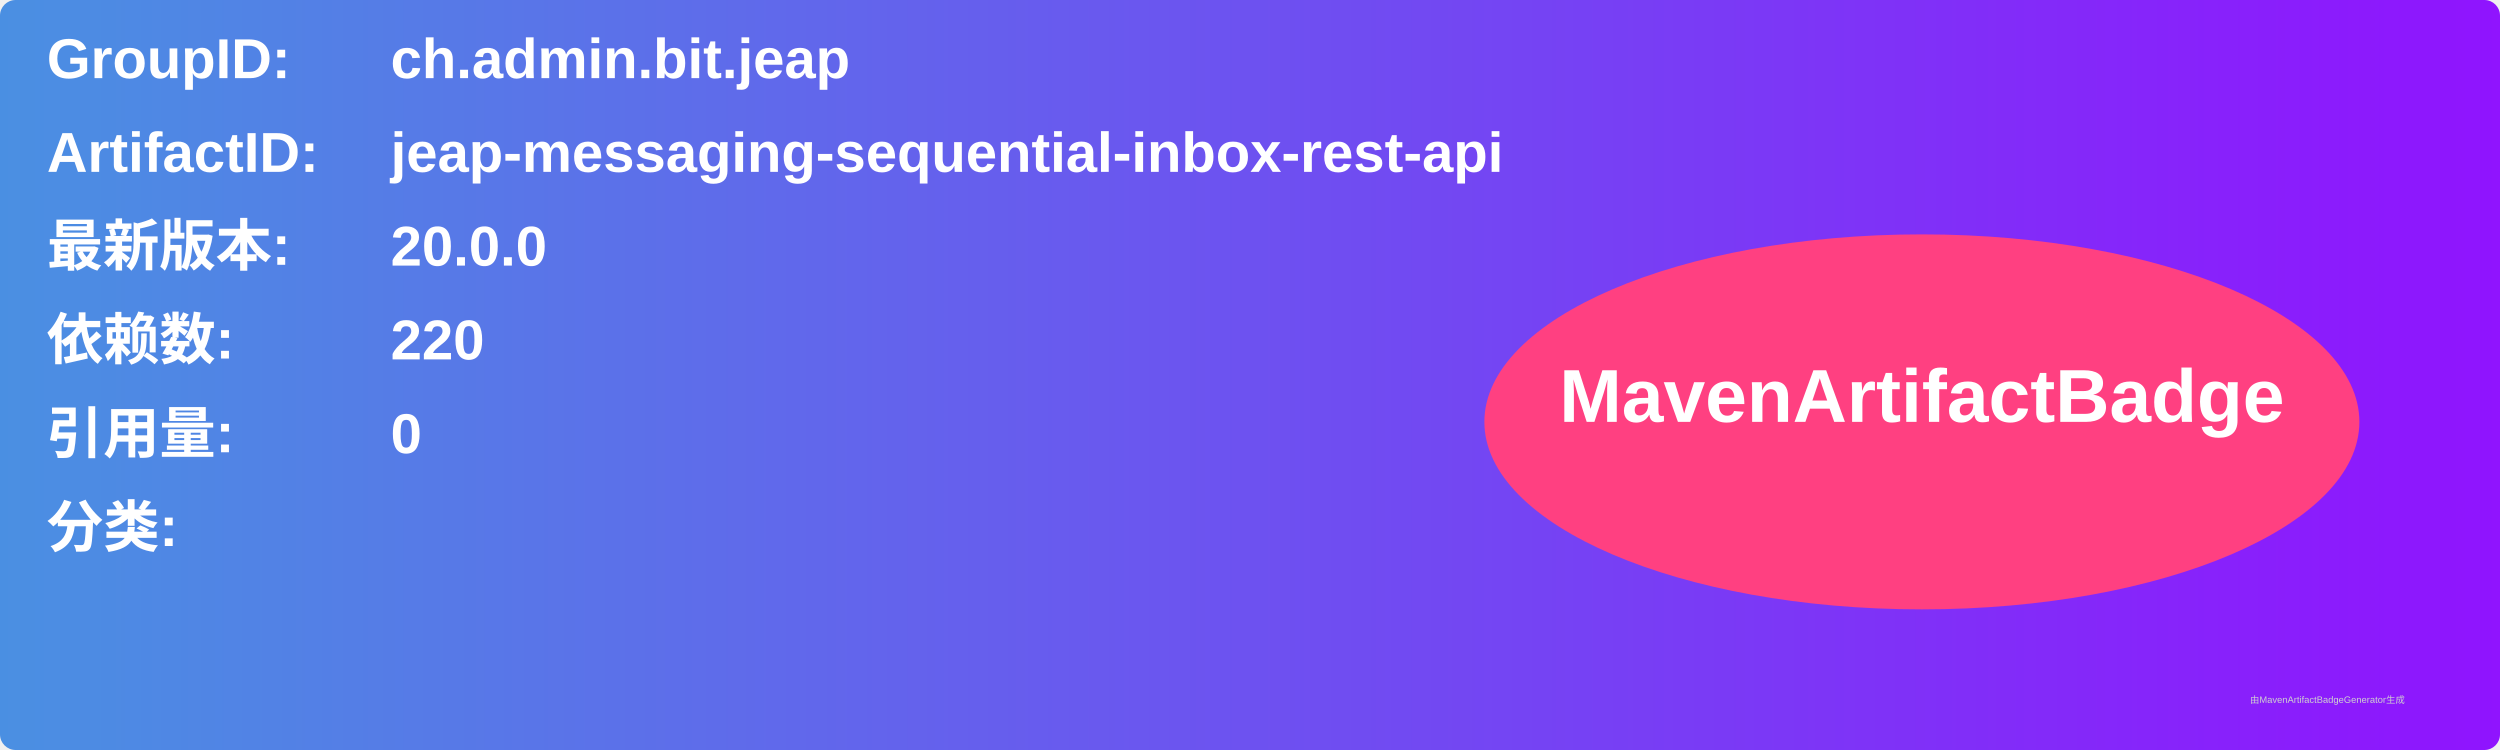
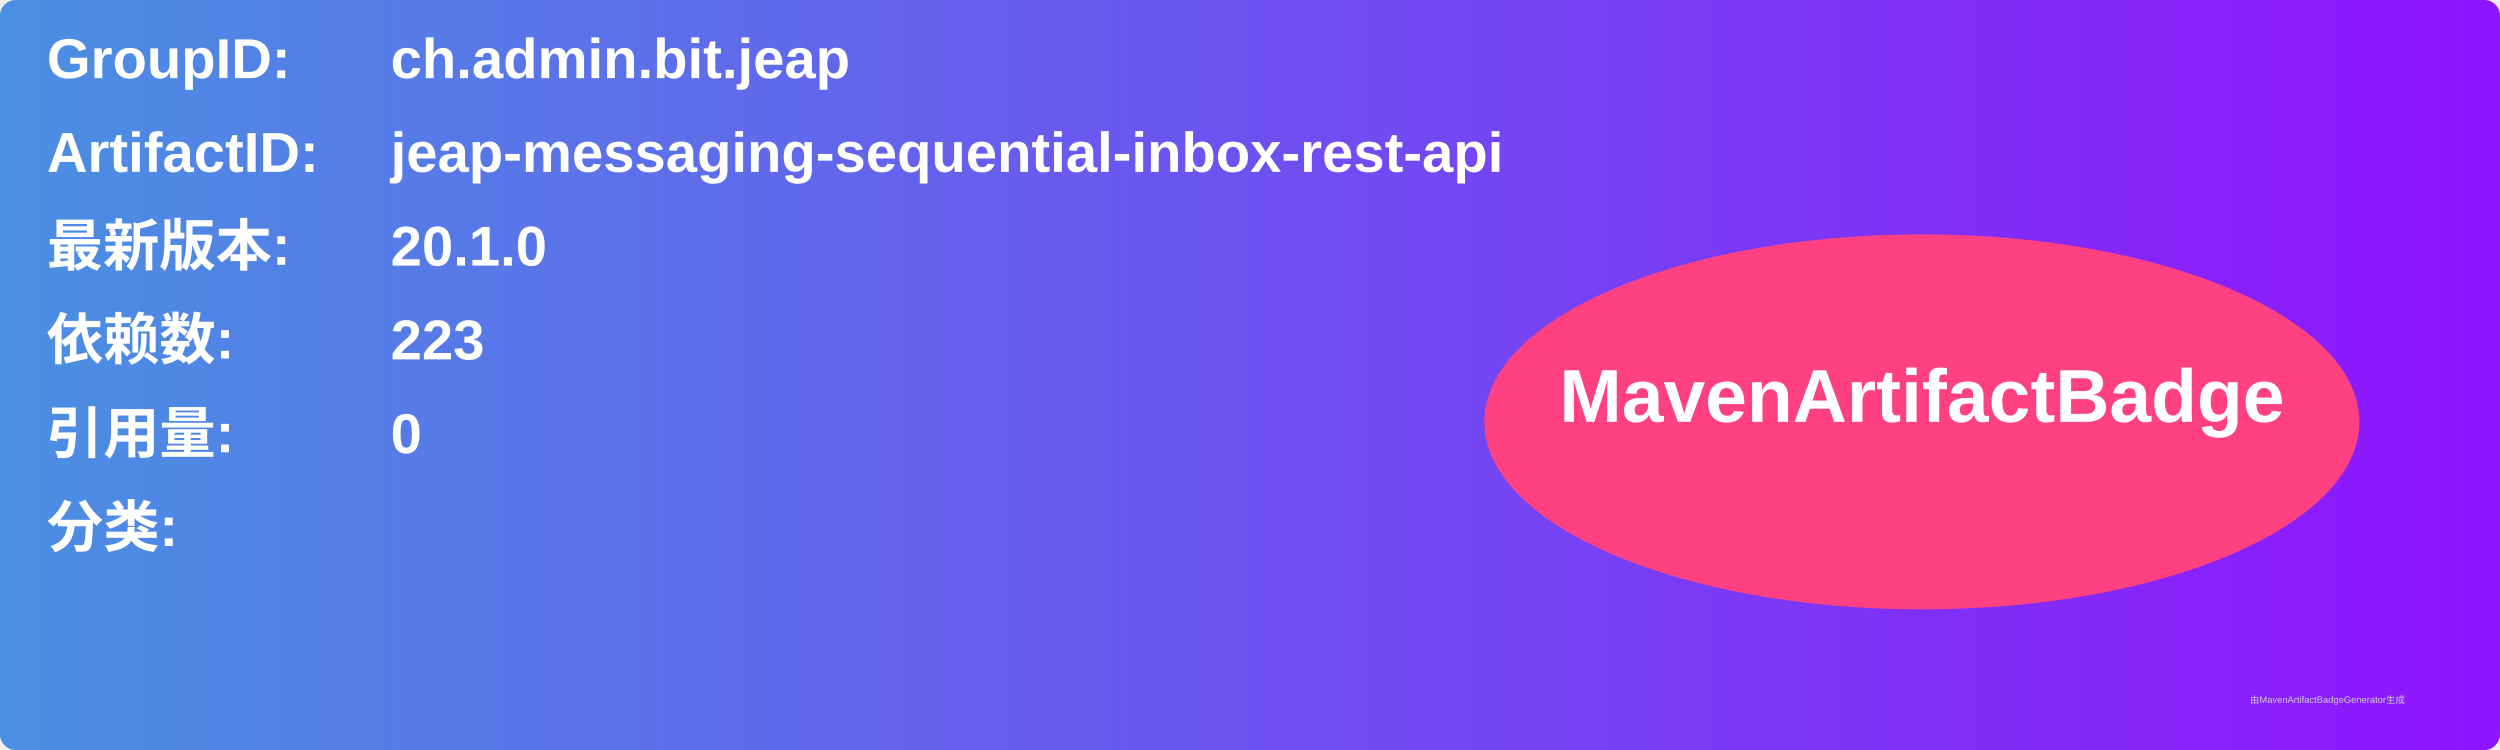
<svg xmlns="http://www.w3.org/2000/svg" width="800" height="240" viewBox="0 0 800 240">
  <linearGradient id="grad" x1="0%" y1="0%" x2="100%" y2="0%">
    <stop offset="0%" stop-color="#4a90e2" />
    <stop offset="100%" stop-color="#9013fe" />
  </linearGradient>
  <rect width="100%" height="100%" rx="5" ry="5" fill="url(#grad)" />
  <g transform="translate(15, 15)">
    <text x="0" y="10" font-family="Arial" font-size="18" fill="white" font-weight="bold" width="260">GroupID:</text>
    <text x="110" y="10" font-family="Arial" font-size="18" fill="white" font-weight="bold" width="460">ch.admin.bit.jeap</text>
    <text x="0" y="40" font-family="Arial" font-size="18" fill="white" font-weight="bold" width="260">ArtifactID:</text>
    <text x="110" y="40" font-family="Arial" font-size="18" fill="white" font-weight="bold" width="460">jeap-messaging-sequential-inbox-rest-api</text>
    <text x="0" y="70" font-family="Arial" font-size="18" fill="white" font-weight="bold">最新版本:</text>
    <text x="110" y="70" font-family="Arial" font-size="18" fill="white" font-weight="bold">
-       <tspan font-weight="bold">20.0.0</tspan>
+       <tspan font-weight="bold">20.1.0</tspan>
    </text>
    <text x="0" y="100" font-family="Arial" font-size="18" fill="white" font-weight="bold">依赖数: </text>
    <text x="110" y="100" font-family="Arial" font-size="18" fill="white">
-       <tspan font-weight="bold">220</tspan>
+       <tspan font-weight="bold">223</tspan>
    </text>
    <text x="0" y="130" font-family="Arial" font-size="18" fill="white" font-weight="bold">引用量: </text>
    <text x="110" y="130" font-family="Arial" font-size="18" fill="white">
      <tspan font-weight="bold">0</tspan>
    </text>
    <text x="0" y="160" font-family="Arial" font-size="18" fill="white" font-weight="bold">分类:</text>
    <text x="10" y="190" font-family="Arial" font-size="10" fill="white">
      <tspan font-weight="bold" />
    </text>
    <ellipse cx="600" cy="120" rx="140" ry="60" fill="#ff4081" />
    <text x="600" y="120" text-anchor="middle" font-family="Arial" font-size="24" fill="white" font-weight="bold">MavenArtifactBadge</text>
  </g>
  <text x="720" y="225" font-family="Arial" font-size="3" fill="#d0d0d0">由MavenArtifactBadgeGenerator生成</text>
</svg>
